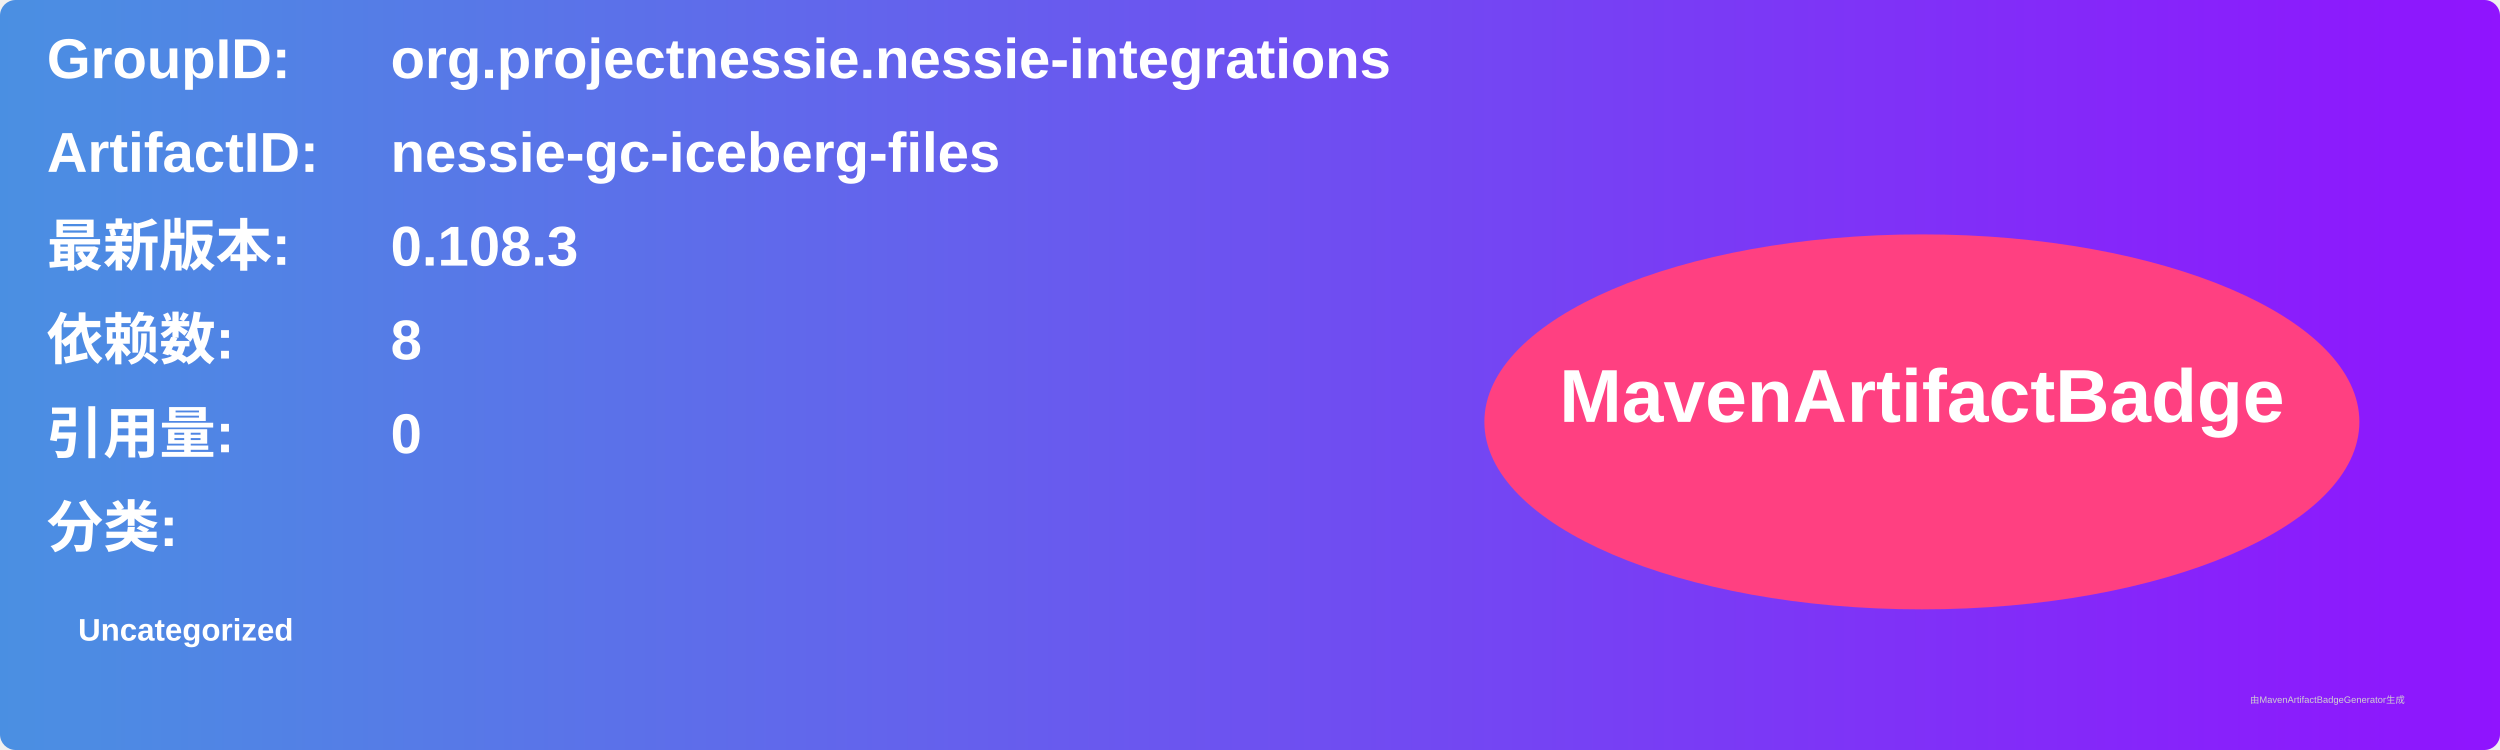
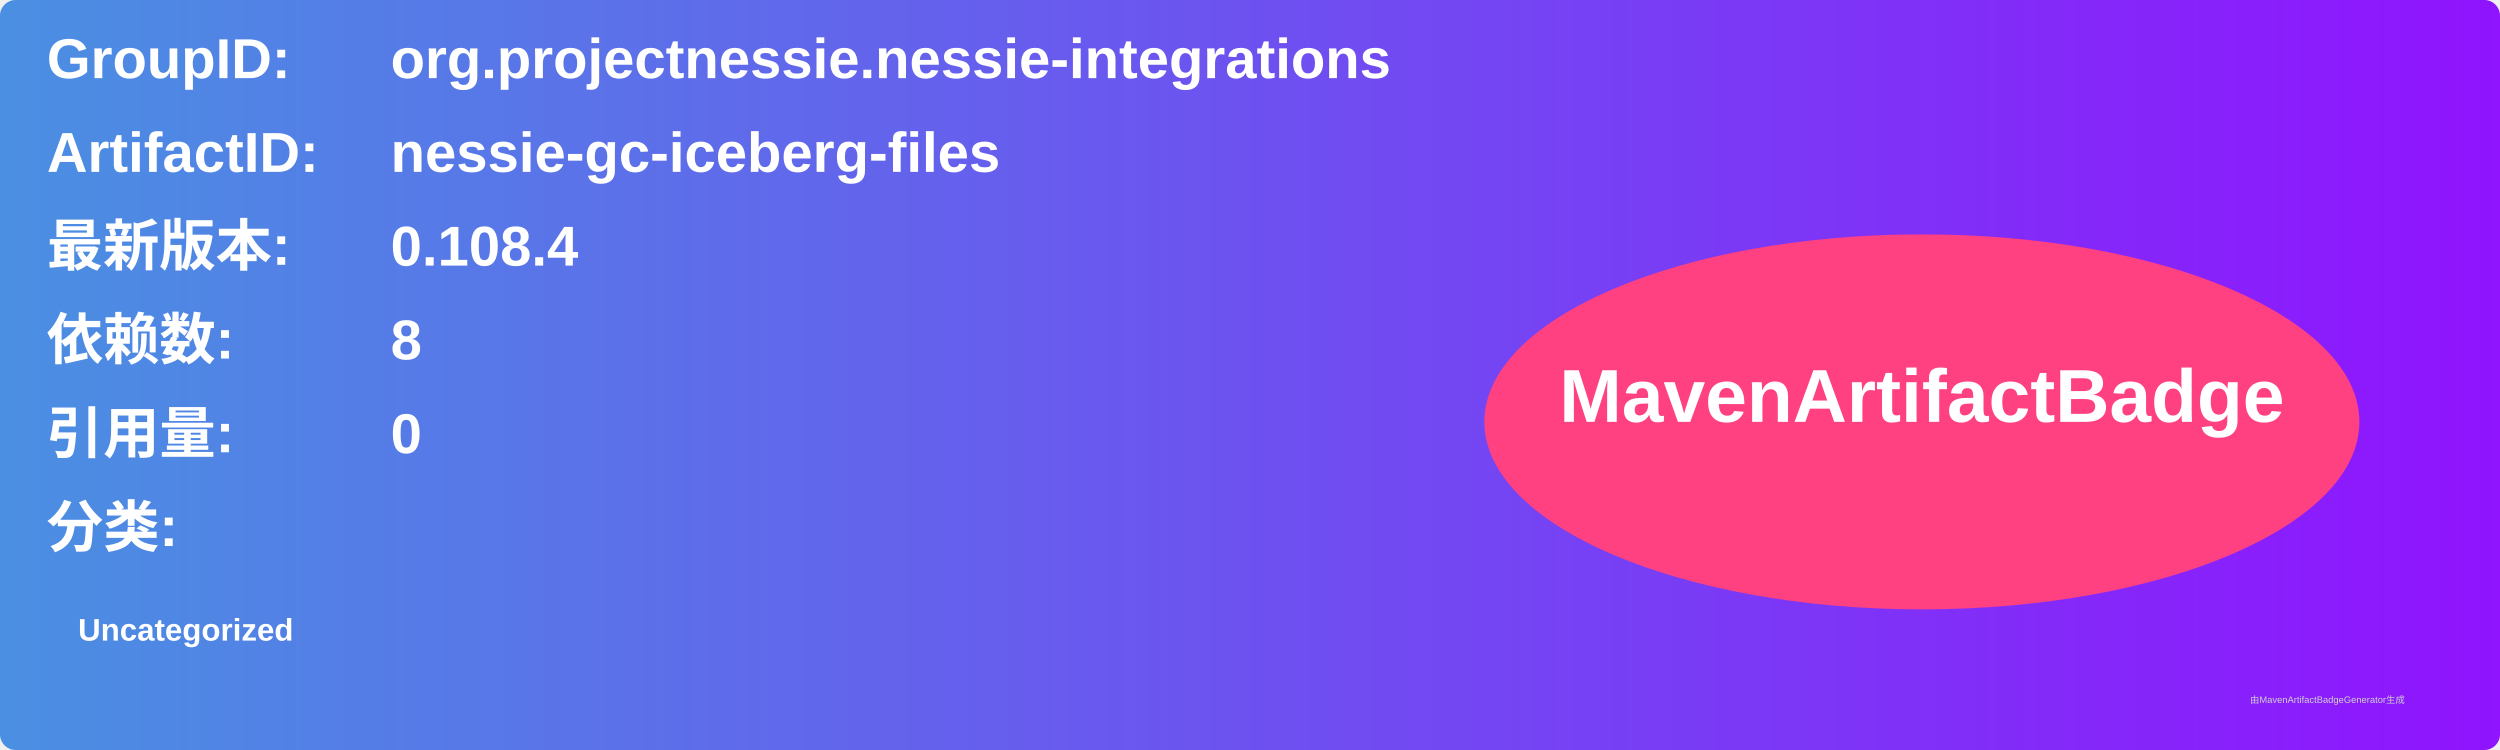
<svg xmlns="http://www.w3.org/2000/svg" width="800" height="240" viewBox="0 0 800 240">
  <linearGradient id="grad" x1="0%" y1="0%" x2="100%" y2="0%">
    <stop offset="0%" stop-color="#4a90e2" />
    <stop offset="100%" stop-color="#9013fe" />
  </linearGradient>
  <rect width="100%" height="100%" rx="5" ry="5" fill="url(#grad)" />
  <g transform="translate(15, 15)">
    <text x="0" y="10" font-family="Arial" font-size="18" fill="white" font-weight="bold" width="260">GroupID:</text>
    <text x="110" y="10" font-family="Arial" font-size="18" fill="white" font-weight="bold" width="460">org.projectnessie.nessie-integrations</text>
    <text x="0" y="40" font-family="Arial" font-size="18" fill="white" font-weight="bold" width="260">ArtifactID:</text>
    <text x="110" y="40" font-family="Arial" font-size="18" fill="white" font-weight="bold" width="460">nessie-gc-iceberg-files</text>
    <text x="0" y="70" font-family="Arial" font-size="18" fill="white" font-weight="bold">最新版本:</text>
    <text x="110" y="70" font-family="Arial" font-size="18" fill="white" font-weight="bold">
-       <tspan font-weight="bold">0.108.3</tspan>
+       <tspan font-weight="bold">0.108.4</tspan>
    </text>
    <text x="0" y="100" font-family="Arial" font-size="18" fill="white" font-weight="bold">依赖数: </text>
    <text x="110" y="100" font-family="Arial" font-size="18" fill="white">
      <tspan font-weight="bold">8</tspan>
    </text>
    <text x="0" y="130" font-family="Arial" font-size="18" fill="white" font-weight="bold">引用量: </text>
    <text x="110" y="130" font-family="Arial" font-size="18" fill="white">
      <tspan font-weight="bold">0</tspan>
    </text>
    <text x="0" y="160" font-family="Arial" font-size="18" fill="white" font-weight="bold">分类:</text>
    <text x="10" y="190" font-family="Arial" font-size="10" fill="white">
      <tspan font-weight="bold">Uncategorized</tspan>
    </text>
    <ellipse cx="600" cy="120" rx="140" ry="60" fill="#ff4081" />
    <text x="600" y="120" text-anchor="middle" font-family="Arial" font-size="24" fill="white" font-weight="bold">MavenArtifactBadge</text>
  </g>
  <text x="720" y="225" font-family="Arial" font-size="3" fill="#d0d0d0">由MavenArtifactBadgeGenerator生成</text>
</svg>
